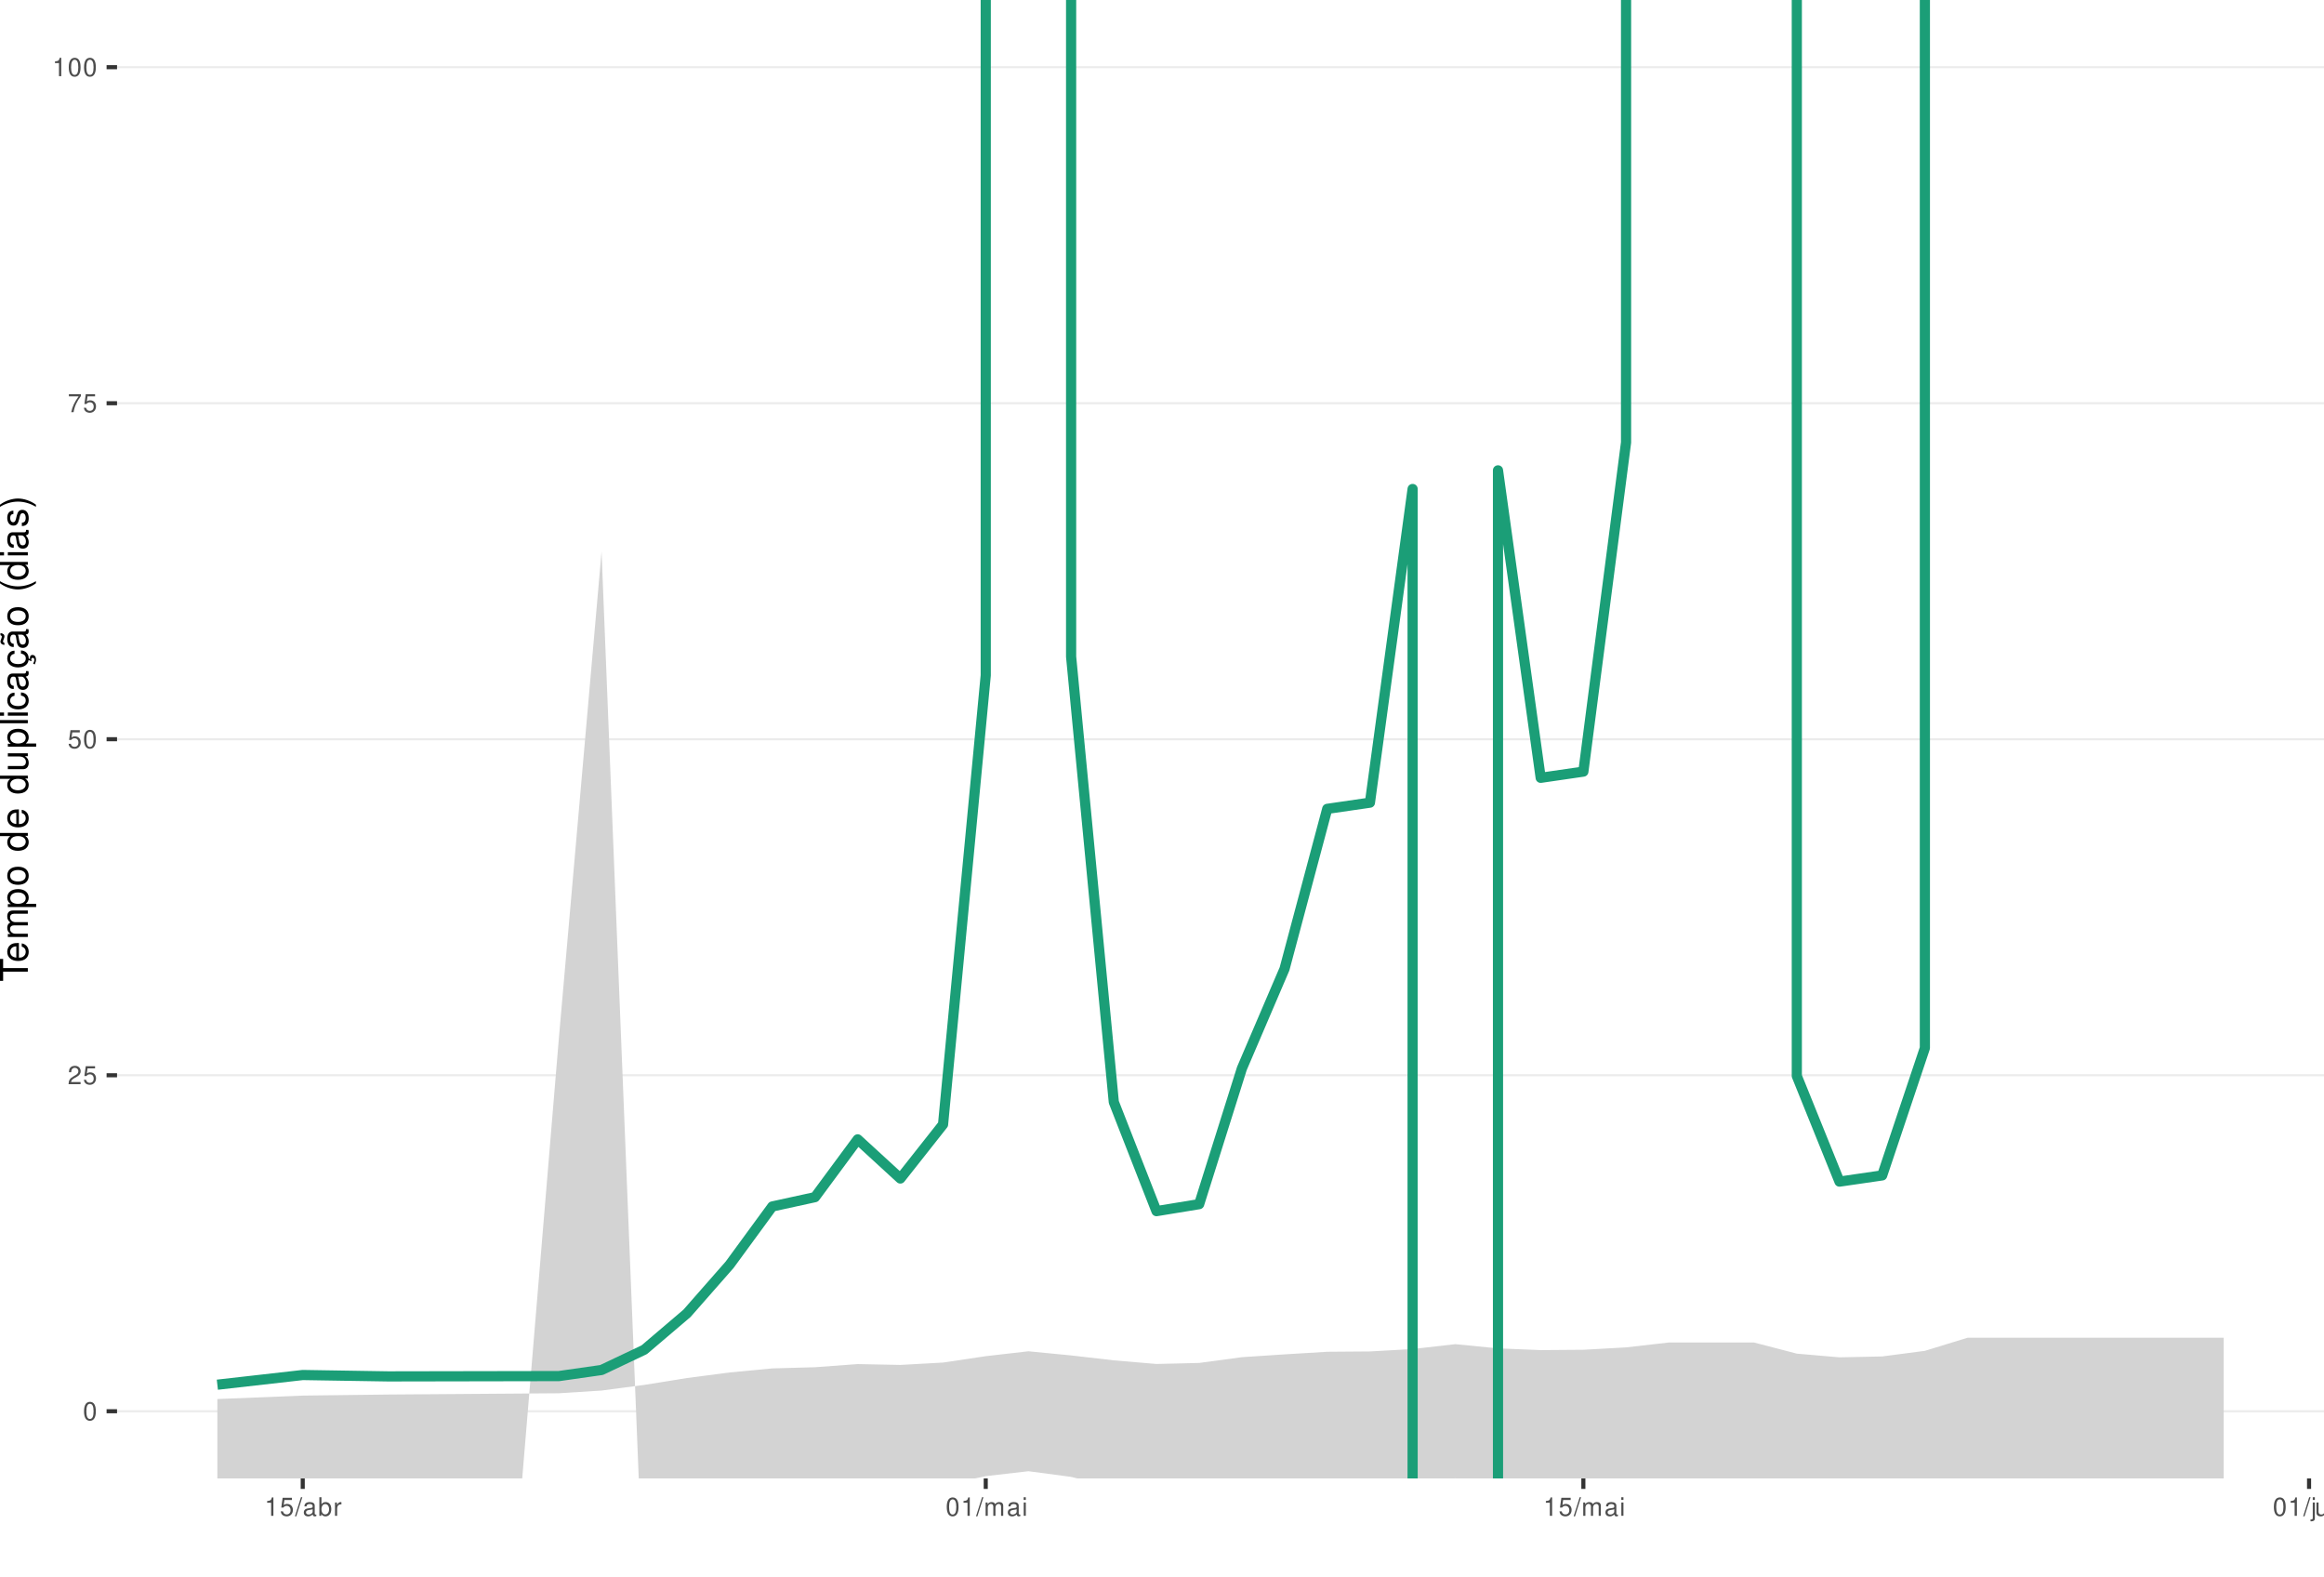
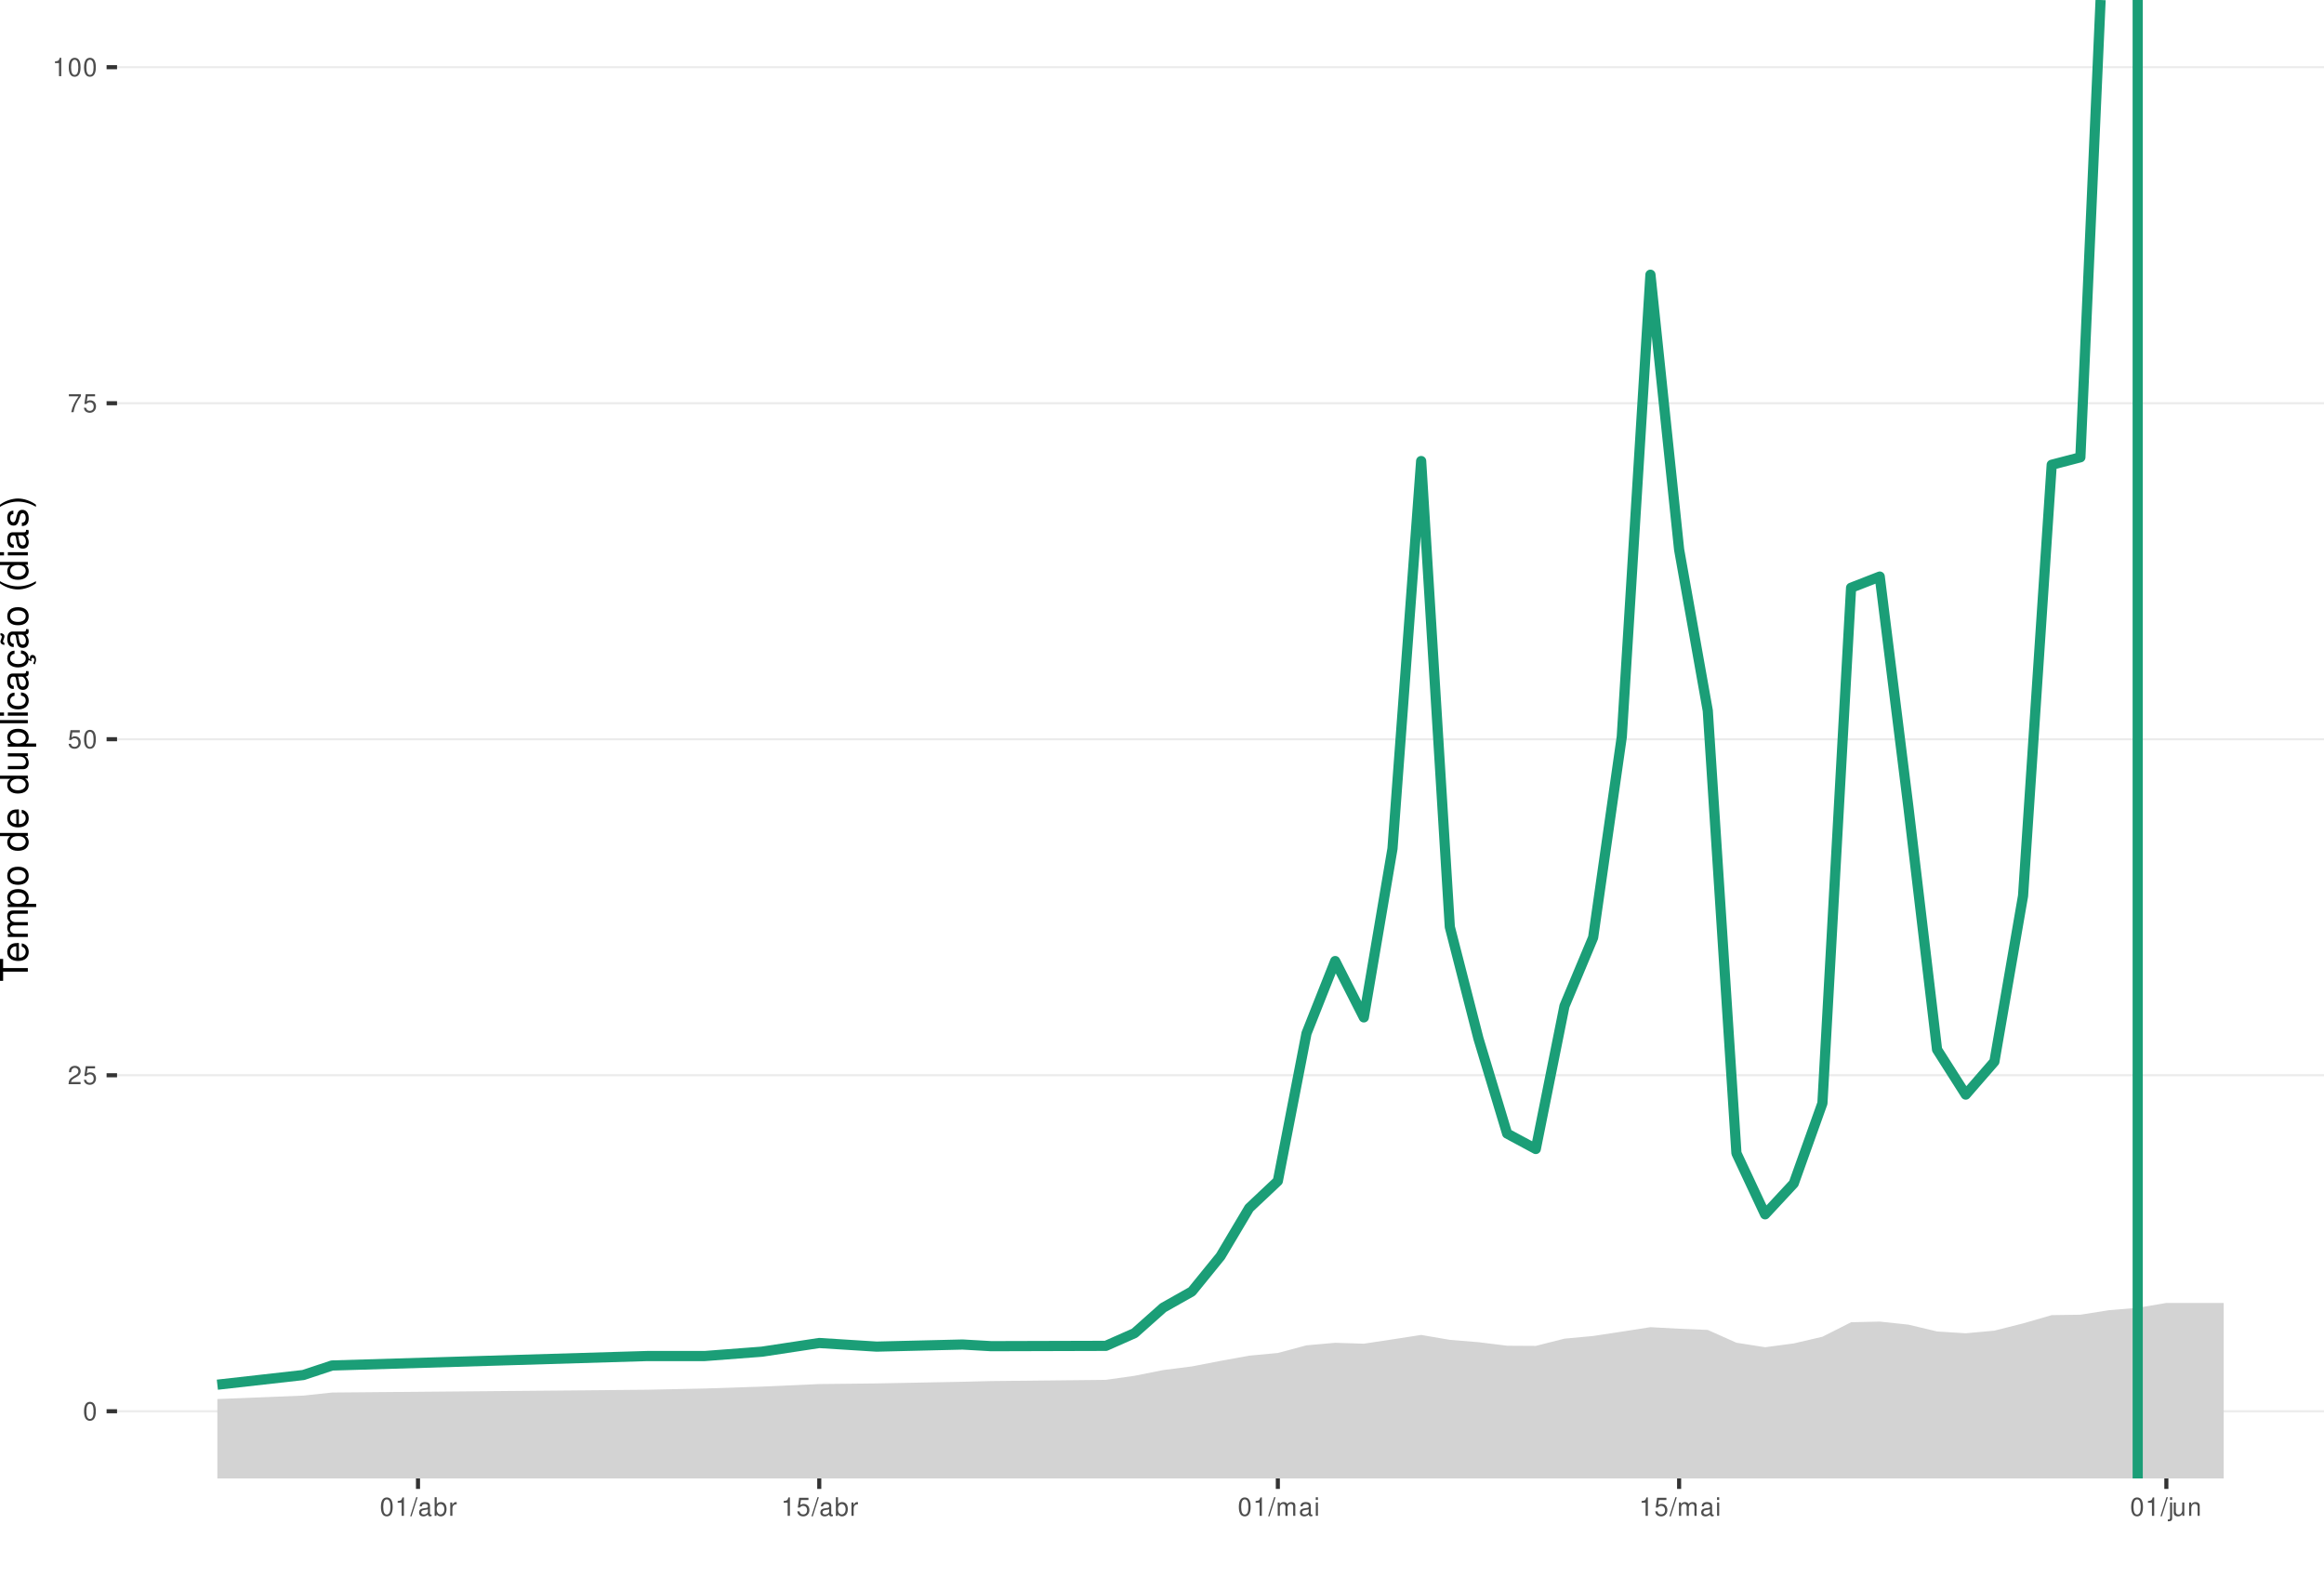
<svg xmlns="http://www.w3.org/2000/svg" xmlns:xlink="http://www.w3.org/1999/xlink" width="609pt" height="413pt" viewBox="0 0 609 413" version="1.1">
  <defs>
    <g>
      <symbol overflow="visible" id="glyph0-0">
        <path style="stroke:none;" d="" />
      </symbol>
      <symbol overflow="visible" id="glyph0-1">
        <path style="stroke:none;" d="M 1.828 -4.812 C 1.391 -4.812 0.984 -4.609 0.75 -4.281 C 0.438 -3.859 0.281 -3.219 0.281 -2.328 C 0.281 -0.703 0.812 0.156 1.828 0.156 C 2.828 0.156 3.375 -0.703 3.375 -2.297 C 3.375 -3.219 3.234 -3.844 2.922 -4.281 C 2.672 -4.625 2.281 -4.812 1.828 -4.812 Z M 1.828 -4.297 C 2.469 -4.297 2.781 -3.641 2.781 -2.344 C 2.781 -0.969 2.469 -0.328 1.812 -0.328 C 1.203 -0.328 0.891 -1 0.891 -2.328 C 0.891 -3.641 1.203 -4.297 1.828 -4.297 Z M 1.828 -4.297 " />
      </symbol>
      <symbol overflow="visible" id="glyph0-2">
        <path style="stroke:none;" d="M 3.375 -0.578 L 0.891 -0.578 C 0.938 -0.984 1.156 -1.234 1.734 -1.578 L 2.406 -1.953 C 3.062 -2.328 3.406 -2.812 3.406 -3.406 C 3.406 -3.812 3.234 -4.188 2.969 -4.438 C 2.688 -4.688 2.344 -4.812 1.891 -4.812 C 1.297 -4.812 0.844 -4.594 0.578 -4.188 C 0.422 -3.938 0.344 -3.641 0.328 -3.141 L 0.922 -3.141 C 0.938 -3.469 0.984 -3.672 1.062 -3.828 C 1.219 -4.125 1.516 -4.297 1.875 -4.297 C 2.406 -4.297 2.797 -3.906 2.797 -3.391 C 2.797 -3.016 2.578 -2.672 2.156 -2.438 L 1.547 -2.078 C 0.562 -1.516 0.281 -1.062 0.219 0 L 3.375 0 Z M 3.375 -0.578 " />
      </symbol>
      <symbol overflow="visible" id="glyph0-3">
        <path style="stroke:none;" d="M 3.172 -4.719 L 0.734 -4.719 L 0.375 -2.156 L 0.922 -2.156 C 1.188 -2.469 1.422 -2.594 1.797 -2.594 C 2.422 -2.594 2.812 -2.156 2.812 -1.453 C 2.812 -0.781 2.422 -0.359 1.781 -0.359 C 1.266 -0.359 0.953 -0.625 0.812 -1.156 L 0.234 -1.156 C 0.312 -0.766 0.375 -0.578 0.516 -0.406 C 0.781 -0.047 1.266 0.156 1.797 0.156 C 2.75 0.156 3.422 -0.547 3.422 -1.531 C 3.422 -2.469 2.797 -3.109 1.891 -3.109 C 1.562 -3.109 1.297 -3.016 1.016 -2.828 L 1.203 -4.141 L 3.172 -4.141 Z M 3.172 -4.719 " />
      </symbol>
      <symbol overflow="visible" id="glyph0-4">
        <path style="stroke:none;" d="M 3.469 -4.719 L 0.312 -4.719 L 0.312 -4.141 L 2.859 -4.141 C 1.734 -2.531 1.266 -1.547 0.922 0 L 1.547 0 C 1.797 -1.516 2.391 -2.812 3.469 -4.234 Z M 3.469 -4.719 " />
      </symbol>
      <symbol overflow="visible" id="glyph0-5">
        <path style="stroke:none;" d="M 1.719 -3.422 L 1.719 0 L 2.312 0 L 2.312 -4.812 L 1.922 -4.812 C 1.719 -4.078 1.578 -3.969 0.672 -3.859 L 0.672 -3.422 Z M 1.719 -3.422 " />
      </symbol>
      <symbol overflow="visible" id="glyph0-6">
        <path style="stroke:none;" d="M 1.531 -4.859 L -0.047 0.141 L 0.312 0.141 L 1.891 -4.859 Z M 1.531 -4.859 " />
      </symbol>
      <symbol overflow="visible" id="glyph0-7">
        <path style="stroke:none;" d="M 3.562 -0.328 C 3.5 -0.312 3.469 -0.312 3.438 -0.312 C 3.25 -0.312 3.141 -0.406 3.141 -0.578 L 3.141 -2.641 C 3.141 -3.25 2.688 -3.594 1.828 -3.594 C 1.312 -3.594 0.906 -3.438 0.672 -3.188 C 0.516 -3 0.453 -2.797 0.438 -2.453 L 0.984 -2.453 C 1.031 -2.875 1.297 -3.078 1.812 -3.078 C 2.312 -3.078 2.594 -2.891 2.594 -2.562 L 2.594 -2.406 C 2.578 -2.172 2.469 -2.078 2.016 -2.031 C 1.219 -1.922 1.109 -1.891 0.891 -1.812 C 0.484 -1.641 0.281 -1.328 0.281 -0.875 C 0.281 -0.25 0.719 0.156 1.422 0.156 C 1.859 0.156 2.219 0 2.609 -0.359 C 2.656 0 2.828 0.156 3.188 0.156 C 3.297 0.156 3.375 0.141 3.562 0.094 Z M 2.594 -1.094 C 2.594 -0.906 2.531 -0.797 2.375 -0.641 C 2.141 -0.438 1.875 -0.328 1.547 -0.328 C 1.109 -0.328 0.859 -0.547 0.859 -0.891 C 0.859 -1.266 1.094 -1.438 1.703 -1.531 C 2.297 -1.609 2.406 -1.641 2.594 -1.719 Z M 2.594 -1.094 " />
      </symbol>
      <symbol overflow="visible" id="glyph0-8">
        <path style="stroke:none;" d="M 0.359 -4.859 L 0.359 0 L 0.859 0 L 0.859 -0.453 C 1.125 -0.047 1.484 0.156 1.969 0.156 C 2.875 0.156 3.484 -0.594 3.484 -1.75 C 3.484 -2.891 2.922 -3.594 1.984 -3.594 C 1.516 -3.594 1.172 -3.406 0.906 -3.016 L 0.906 -4.859 Z M 1.891 -3.062 C 2.5 -3.062 2.906 -2.531 2.906 -1.703 C 2.906 -0.906 2.484 -0.359 1.891 -0.359 C 1.297 -0.359 0.906 -0.906 0.906 -1.719 C 0.906 -2.531 1.297 -3.062 1.891 -3.062 Z M 1.891 -3.062 " />
      </symbol>
      <symbol overflow="visible" id="glyph0-9">
        <path style="stroke:none;" d="M 0.453 -3.484 L 0.453 0 L 1.016 0 L 1.016 -1.812 C 1.031 -2.656 1.375 -3.016 2.141 -3 L 2.141 -3.562 C 2.047 -3.578 1.984 -3.594 1.922 -3.594 C 1.562 -3.594 1.297 -3.375 0.969 -2.859 L 0.969 -3.484 Z M 0.453 -3.484 " />
      </symbol>
      <symbol overflow="visible" id="glyph0-10">
        <path style="stroke:none;" d="M 0.469 -3.484 L 0.469 0 L 1.031 0 L 1.031 -2.188 C 1.031 -2.703 1.391 -3.109 1.844 -3.109 C 2.25 -3.109 2.484 -2.844 2.484 -2.406 L 2.484 0 L 3.047 0 L 3.047 -2.188 C 3.047 -2.703 3.422 -3.109 3.875 -3.109 C 4.266 -3.109 4.516 -2.844 4.516 -2.406 L 4.516 0 L 5.078 0 L 5.078 -2.609 C 5.078 -3.234 4.719 -3.594 4.062 -3.594 C 3.594 -3.594 3.312 -3.453 2.984 -3.062 C 2.781 -3.422 2.5 -3.594 2.047 -3.594 C 1.578 -3.594 1.266 -3.422 0.984 -3 L 0.984 -3.484 Z M 0.469 -3.484 " />
      </symbol>
      <symbol overflow="visible" id="glyph0-11">
        <path style="stroke:none;" d="M 1 -3.484 L 0.453 -3.484 L 0.453 0 L 1 0 Z M 1 -4.859 L 0.438 -4.859 L 0.438 -4.156 L 1 -4.156 Z M 1 -4.859 " />
      </symbol>
      <symbol overflow="visible" id="glyph0-12">
        <path style="stroke:none;" d="M 0.469 -3.484 L 0.469 0.5 C 0.469 0.859 0.359 0.969 0.016 0.969 C -0.031 0.969 -0.047 0.969 -0.125 0.953 L -0.125 1.438 C -0.047 1.438 -0.016 1.453 0.062 1.453 C 0.688 1.453 1.016 1.203 1.016 0.719 L 1.016 -3.484 Z M 1.016 -4.859 L 0.469 -4.859 L 0.469 -4.156 L 1.016 -4.156 Z M 1.016 -4.859 " />
      </symbol>
      <symbol overflow="visible" id="glyph0-13">
        <path style="stroke:none;" d="M 3.203 0 L 3.203 -3.484 L 2.656 -3.484 L 2.656 -1.516 C 2.656 -0.797 2.281 -0.328 1.703 -0.328 C 1.266 -0.328 0.984 -0.594 0.984 -1.016 L 0.984 -3.484 L 0.438 -3.484 L 0.438 -0.797 C 0.438 -0.219 0.859 0.156 1.547 0.156 C 2.062 0.156 2.391 -0.031 2.703 -0.484 L 2.703 0 Z M 3.203 0 " />
      </symbol>
      <symbol overflow="visible" id="glyph0-14">
        <path style="stroke:none;" d="M 0.469 -3.484 L 0.469 0 L 1.031 0 L 1.031 -1.922 C 1.031 -2.641 1.391 -3.109 1.969 -3.109 C 2.406 -3.109 2.688 -2.828 2.688 -2.422 L 2.688 0 L 3.234 0 L 3.234 -2.641 C 3.234 -3.219 2.812 -3.594 2.141 -3.594 C 1.625 -3.594 1.281 -3.391 0.984 -2.906 L 0.984 -3.484 Z M 0.469 -3.484 " />
      </symbol>
      <symbol overflow="visible" id="glyph1-0">
        <path style="stroke:none;" d="" />
      </symbol>
      <symbol overflow="visible" id="glyph1-1">
        <path style="stroke:none;" d="M -6.469 -3.547 L -6.469 -5.938 L -7.297 -5.938 L -7.297 -0.203 L -6.469 -0.203 L -6.469 -2.609 L 0 -2.609 L 0 -3.547 Z M -6.469 -3.547 " />
      </symbol>
      <symbol overflow="visible" id="glyph1-2">
        <path style="stroke:none;" d="M -2.344 -5.125 C -3.141 -5.125 -3.625 -5.062 -4.016 -4.922 C -4.875 -4.578 -5.391 -3.781 -5.391 -2.797 C -5.391 -1.344 -4.281 -0.406 -2.547 -0.406 C -0.812 -0.406 0.234 -1.297 0.234 -2.781 C 0.234 -3.984 -0.453 -4.812 -1.594 -5.016 L -1.594 -4.188 C -0.906 -3.953 -0.547 -3.484 -0.547 -2.812 C -0.547 -2.281 -0.781 -1.828 -1.219 -1.547 C -1.516 -1.344 -1.812 -1.281 -2.344 -1.266 Z M -3.016 -1.297 C -3.984 -1.359 -4.625 -1.953 -4.625 -2.797 C -4.625 -3.641 -3.953 -4.234 -3.016 -4.234 Z M -3.016 -1.297 " />
      </symbol>
      <symbol overflow="visible" id="glyph1-3">
        <path style="stroke:none;" d="M -5.234 -0.703 L 0 -0.703 L 0 -1.547 L -3.297 -1.547 C -4.047 -1.547 -4.656 -2.094 -4.656 -2.766 C -4.656 -3.391 -4.281 -3.734 -3.609 -3.734 L 0 -3.734 L 0 -4.578 L -3.297 -4.578 C -4.047 -4.578 -4.656 -5.125 -4.656 -5.812 C -4.656 -6.422 -4.266 -6.781 -3.609 -6.781 L 0 -6.781 L 0 -7.625 L -3.938 -7.625 C -4.875 -7.625 -5.391 -7.078 -5.391 -6.094 C -5.391 -5.406 -5.188 -4.984 -4.594 -4.484 C -5.156 -4.188 -5.391 -3.766 -5.391 -3.078 C -5.391 -2.375 -5.125 -1.906 -4.5 -1.469 L -5.234 -1.469 Z M -5.234 -0.703 " />
      </symbol>
      <symbol overflow="visible" id="glyph1-4">
        <path style="stroke:none;" d="M 2.188 -0.547 L 2.188 -1.375 L -0.547 -1.375 C -0.016 -1.812 0.234 -2.312 0.234 -2.984 C 0.234 -4.344 -0.859 -5.234 -2.531 -5.234 C -4.297 -5.234 -5.391 -4.375 -5.391 -2.984 C -5.391 -2.266 -5.062 -1.703 -4.453 -1.312 L -5.234 -1.312 L -5.234 -0.547 Z M -4.609 -2.844 C -4.609 -3.766 -3.797 -4.359 -2.547 -4.359 C -1.359 -4.359 -0.547 -3.75 -0.547 -2.844 C -0.547 -1.953 -1.344 -1.375 -2.578 -1.375 C -3.812 -1.375 -4.609 -1.953 -4.609 -2.844 Z M -4.609 -2.844 " />
      </symbol>
      <symbol overflow="visible" id="glyph1-5">
        <path style="stroke:none;" d="M -5.391 -2.719 C -5.391 -1.234 -4.344 -0.359 -2.578 -0.359 C -0.812 -0.359 0.234 -1.234 0.234 -2.734 C 0.234 -4.203 -0.812 -5.094 -2.547 -5.094 C -4.359 -5.094 -5.391 -4.234 -5.391 -2.719 Z M -4.625 -2.734 C -4.625 -3.672 -3.844 -4.234 -2.547 -4.234 C -1.312 -4.234 -0.547 -3.656 -0.547 -2.734 C -0.547 -1.797 -1.312 -1.234 -2.578 -1.234 C -3.844 -1.234 -4.625 -1.797 -4.625 -2.734 Z M -4.625 -2.734 " />
      </symbol>
      <symbol overflow="visible" id="glyph1-6">
        <path style="stroke:none;" d="" />
      </symbol>
      <symbol overflow="visible" id="glyph1-7">
        <path style="stroke:none;" d="M -7.297 -4.953 L -7.297 -4.125 L -4.578 -4.125 C -5.109 -3.766 -5.391 -3.203 -5.391 -2.516 C -5.391 -1.156 -4.297 -0.266 -2.625 -0.266 C -0.859 -0.266 0.234 -1.125 0.234 -2.547 C 0.234 -3.266 -0.047 -3.766 -0.688 -4.203 L 0 -4.203 L 0 -4.953 Z M -4.609 -2.656 C -4.609 -3.547 -3.812 -4.125 -2.562 -4.125 C -1.344 -4.125 -0.547 -3.547 -0.547 -2.656 C -0.547 -1.734 -1.359 -1.125 -2.578 -1.125 C -3.797 -1.125 -4.609 -1.734 -4.609 -2.656 Z M -4.609 -2.656 " />
      </symbol>
      <symbol overflow="visible" id="glyph1-8">
        <path style="stroke:none;" d="M 0 -4.812 L -5.234 -4.812 L -5.234 -3.984 L -2.266 -3.984 C -1.203 -3.984 -0.5 -3.438 -0.5 -2.562 C -0.5 -1.906 -0.906 -1.484 -1.531 -1.484 L -5.234 -1.484 L -5.234 -0.656 L -1.203 -0.656 C -0.328 -0.656 0.234 -1.297 0.234 -2.312 C 0.234 -3.094 -0.047 -3.578 -0.734 -4.062 L 0 -4.062 Z M 0 -4.812 " />
      </symbol>
      <symbol overflow="visible" id="glyph1-9">
        <path style="stroke:none;" d="M -7.297 -1.516 L -7.297 -0.688 L 0 -0.688 L 0 -1.516 Z M -7.297 -1.516 " />
      </symbol>
      <symbol overflow="visible" id="glyph1-10">
        <path style="stroke:none;" d="M -5.234 -1.5 L -5.234 -0.672 L 0 -0.672 L 0 -1.5 Z M -7.297 -1.5 L -7.297 -0.656 L -6.234 -0.656 L -6.234 -1.5 Z M -7.297 -1.5 " />
      </symbol>
      <symbol overflow="visible" id="glyph1-11">
        <path style="stroke:none;" d="M -3.484 -4.703 C -3.984 -4.672 -4.312 -4.562 -4.609 -4.359 C -5.094 -4 -5.391 -3.375 -5.391 -2.641 C -5.391 -1.219 -4.266 -0.312 -2.531 -0.312 C -0.844 -0.312 0.234 -1.203 0.234 -2.625 C 0.234 -3.875 -0.516 -4.672 -1.797 -4.766 L -1.797 -3.938 C -0.953 -3.797 -0.547 -3.359 -0.547 -2.656 C -0.547 -1.734 -1.297 -1.188 -2.531 -1.188 C -3.844 -1.188 -4.625 -1.719 -4.625 -2.625 C -4.625 -3.328 -4.203 -3.766 -3.484 -3.875 Z M -3.484 -4.703 " />
      </symbol>
      <symbol overflow="visible" id="glyph1-12">
        <path style="stroke:none;" d="M -0.484 -5.344 C -0.469 -5.266 -0.469 -5.219 -0.469 -5.172 C -0.469 -4.875 -0.625 -4.719 -0.875 -4.719 L -3.953 -4.719 C -4.891 -4.719 -5.391 -4.047 -5.391 -2.75 C -5.391 -1.984 -5.172 -1.375 -4.781 -1.016 C -4.516 -0.766 -4.203 -0.672 -3.688 -0.656 L -3.688 -1.484 C -4.328 -1.562 -4.625 -1.938 -4.625 -2.719 C -4.625 -3.484 -4.344 -3.891 -3.844 -3.891 L -3.625 -3.891 C -3.266 -3.875 -3.125 -3.703 -3.047 -3.016 C -2.891 -1.844 -2.844 -1.656 -2.719 -1.344 C -2.453 -0.734 -2 -0.422 -1.312 -0.422 C -0.375 -0.422 0.234 -1.078 0.234 -2.141 C 0.234 -2.797 0 -3.328 -0.547 -3.922 C 0 -3.984 0.234 -4.234 0.234 -4.781 C 0.234 -4.953 0.203 -5.062 0.141 -5.344 Z M -1.656 -3.891 C -1.375 -3.891 -1.203 -3.812 -0.969 -3.562 C -0.656 -3.219 -0.5 -2.812 -0.5 -2.312 C -0.5 -1.672 -0.812 -1.297 -1.344 -1.297 C -1.891 -1.297 -2.172 -1.656 -2.297 -2.547 C -2.422 -3.438 -2.453 -3.609 -2.594 -3.891 Z M -1.656 -3.891 " />
      </symbol>
      <symbol overflow="visible" id="glyph1-13">
        <path style="stroke:none;" d="M 0.234 -2.641 C 0.234 -3.875 -0.547 -4.703 -1.797 -4.766 L -1.797 -3.938 C -0.953 -3.797 -0.531 -3.359 -0.531 -2.656 C -0.531 -1.734 -1.281 -1.188 -2.516 -1.188 C -3.844 -1.188 -4.625 -1.719 -4.625 -2.625 C -4.625 -3.328 -4.203 -3.766 -3.484 -3.875 L -3.484 -4.703 C -3.984 -4.672 -4.312 -4.562 -4.609 -4.359 C -5.094 -4 -5.391 -3.375 -5.391 -2.641 C -5.391 -1.219 -4.266 -0.312 -2.531 -0.312 C -1.469 -0.312 -0.625 -0.672 -0.156 -1.312 C 0.047 -1.594 0.125 -1.812 0.203 -2.25 L 0.922 -1.938 L 0.984 -2.062 C 0.938 -2.188 0.906 -2.25 0.906 -2.375 C 0.906 -2.656 1.047 -2.828 1.281 -2.828 C 1.547 -2.828 1.734 -2.594 1.734 -2.297 C 1.734 -2.031 1.672 -1.844 1.438 -1.406 L 1.406 -1.312 L 1.812 -1.094 C 2.078 -1.75 2.141 -1.953 2.141 -2.344 C 2.141 -3.109 1.781 -3.578 1.203 -3.578 C 0.781 -3.578 0.547 -3.297 0.547 -2.797 C 0.547 -2.703 0.547 -2.641 0.562 -2.516 Z M 0.234 -2.641 " />
      </symbol>
      <symbol overflow="visible" id="glyph1-14">
        <path style="stroke:none;" d="M -0.484 -5.344 C -0.469 -5.266 -0.469 -5.219 -0.469 -5.172 C -0.469 -4.875 -0.625 -4.719 -0.875 -4.719 L -3.953 -4.719 C -4.891 -4.719 -5.391 -4.047 -5.391 -2.75 C -5.391 -1.984 -5.172 -1.375 -4.781 -1.016 C -4.516 -0.766 -4.203 -0.672 -3.688 -0.656 L -3.688 -1.484 C -4.328 -1.562 -4.625 -1.938 -4.625 -2.719 C -4.625 -3.484 -4.344 -3.891 -3.844 -3.891 L -3.625 -3.891 C -3.266 -3.875 -3.125 -3.703 -3.047 -3.016 C -2.891 -1.844 -2.844 -1.656 -2.719 -1.344 C -2.453 -0.734 -2 -0.422 -1.312 -0.422 C -0.375 -0.422 0.234 -1.078 0.234 -2.141 C 0.234 -2.797 0 -3.328 -0.547 -3.922 C 0 -3.984 0.234 -4.234 0.234 -4.781 C 0.234 -4.953 0.203 -5.062 0.141 -5.344 Z M -1.656 -3.891 C -1.375 -3.891 -1.203 -3.812 -0.969 -3.562 C -0.656 -3.219 -0.5 -2.812 -0.5 -2.312 C -0.5 -1.672 -0.812 -1.297 -1.344 -1.297 C -1.891 -1.297 -2.172 -1.656 -2.297 -2.547 C -2.422 -3.438 -2.453 -3.609 -2.594 -3.891 Z M -7.172 -3.75 C -6.922 -3.672 -6.812 -3.547 -6.812 -3.375 C -6.812 -3.25 -6.875 -2.984 -6.984 -2.734 C -7.156 -2.312 -7.172 -2.25 -7.172 -2.047 C -7.172 -1.594 -6.797 -1.297 -6.141 -1.188 L -6.141 -1.766 C -6.375 -1.812 -6.5 -1.938 -6.5 -2.094 C -6.5 -2.203 -6.469 -2.344 -6.375 -2.578 C -6.156 -3.156 -6.125 -3.234 -6.125 -3.438 C -6.125 -3.922 -6.484 -4.219 -7.172 -4.312 Z M -7.172 -3.75 " />
      </symbol>
      <symbol overflow="visible" id="glyph1-15">
        <path style="stroke:none;" d="M -7.297 -2.359 C -5.984 -1.359 -4.156 -0.734 -2.594 -0.734 C -1.016 -0.734 0.812 -1.359 2.125 -2.359 L 2.125 -2.906 C 0.688 -2.031 -0.984 -1.547 -2.594 -1.547 C -4.188 -1.547 -5.875 -2.031 -7.297 -2.906 Z M -7.297 -2.359 " />
      </symbol>
      <symbol overflow="visible" id="glyph1-16">
        <path style="stroke:none;" d="M -3.781 -4.375 C -4.812 -4.375 -5.391 -3.688 -5.391 -2.484 C -5.391 -1.266 -4.766 -0.469 -3.797 -0.469 C -2.969 -0.469 -2.578 -0.891 -2.281 -2.125 L -2.094 -2.906 C -1.953 -3.484 -1.734 -3.719 -1.375 -3.719 C -0.875 -3.719 -0.547 -3.234 -0.547 -2.5 C -0.547 -2.047 -0.672 -1.672 -0.891 -1.453 C -1.047 -1.328 -1.188 -1.266 -1.562 -1.219 L -1.562 -0.344 C -0.344 -0.375 0.234 -1.062 0.234 -2.438 C 0.234 -3.75 -0.422 -4.594 -1.438 -4.594 C -2.203 -4.594 -2.641 -4.156 -2.891 -3.109 L -3.078 -2.312 C -3.234 -1.625 -3.453 -1.344 -3.828 -1.344 C -4.312 -1.344 -4.625 -1.766 -4.625 -2.453 C -4.625 -3.125 -4.328 -3.484 -3.781 -3.5 Z M -3.781 -4.375 " />
      </symbol>
      <symbol overflow="visible" id="glyph1-17">
        <path style="stroke:none;" d="M 2.125 -0.938 C 0.812 -1.938 -1.016 -2.562 -2.578 -2.562 C -4.156 -2.562 -5.984 -1.938 -7.297 -0.938 L -7.297 -0.375 C -5.859 -1.266 -4.188 -1.75 -2.578 -1.75 C -0.984 -1.75 0.703 -1.266 2.125 -0.375 Z M 2.125 -0.938 " />
      </symbol>
    </g>
    <clipPath id="clip1">
      <path d="M 30.672 0 L 609 0 L 609 387.328 L 30.672 387.328 Z M 30.672 0 " />
    </clipPath>
    <clipPath id="clip2">
      <path d="M 30.672 369 L 609 369 L 609 370 L 30.672 370 Z M 30.672 369 " />
    </clipPath>
    <clipPath id="clip3">
      <path d="M 30.672 281 L 609 281 L 609 282 L 30.672 282 Z M 30.672 281 " />
    </clipPath>
    <clipPath id="clip4">
      <path d="M 30.672 193 L 609 193 L 609 194 L 30.672 194 Z M 30.672 193 " />
    </clipPath>
    <clipPath id="clip5">
      <path d="M 30.672 105 L 609 105 L 609 106 L 30.672 106 Z M 30.672 105 " />
    </clipPath>
    <clipPath id="clip6">
      <path d="M 30.672 17 L 609 17 L 609 18 L 30.672 18 Z M 30.672 17 " />
    </clipPath>
    <clipPath id="clip7">
-       <path d="M 56 144 L 583 144 L 583 387.328 L 56 387.328 Z M 56 144 " />
+       <path d="M 56 341 L 583 341 L 583 387.328 L 56 387.328 Z M 56 341 " />
    </clipPath>
    <clipPath id="clip8">
-       <path d="M 279 0 L 372 0 L 372 387.328 L 279 387.328 Z M 279 0 " />
-     </clipPath>
-     <clipPath id="clip9">
-       <path d="M 391 0 L 428 0 L 428 387.328 L 391 387.328 Z M 391 0 " />
+       <path d="M 558 0 L 562 0 L 562 387.328 L 558 387.328 Z M 558 0 " />
    </clipPath>
  </defs>
  <g id="surface66">
    <rect x="0" y="0" width="609" height="413" style="fill:rgb(100%,100%,100%);fill-opacity:1;stroke:none;" />
    <rect x="0" y="0" width="609" height="413" style="fill:rgb(100%,100%,100%);fill-opacity:1;stroke:none;" />
    <path style="fill:none;stroke-width:1.067;stroke-linecap:round;stroke-linejoin:round;stroke:rgb(100%,100%,100%);stroke-opacity:1;stroke-miterlimit:10;" d="M 0 413 L 609 413 L 609 0 L 0 0 Z M 0 413 " />
    <g clip-path="url(#clip1)" clip-rule="nonzero">
      <path style=" stroke:none;fill-rule:nonzero;fill:rgb(100%,100%,100%);fill-opacity:1;" d="M 30.672 387.328 L 609 387.328 L 609 0 L 30.672 0 Z M 30.672 387.328 " />
    </g>
    <g clip-path="url(#clip2)" clip-rule="nonzero">
      <path style="fill:none;stroke-width:0.533;stroke-linecap:butt;stroke-linejoin:round;stroke:rgb(92.157%,92.157%,92.157%);stroke-opacity:1;stroke-miterlimit:10;" d="M 30.672 369.723 L 609 369.723 " />
    </g>
    <g clip-path="url(#clip3)" clip-rule="nonzero">
      <path style="fill:none;stroke-width:0.533;stroke-linecap:butt;stroke-linejoin:round;stroke:rgb(92.157%,92.157%,92.157%);stroke-opacity:1;stroke-miterlimit:10;" d="M 30.672 281.695 L 609 281.695 " />
    </g>
    <g clip-path="url(#clip4)" clip-rule="nonzero">
      <path style="fill:none;stroke-width:0.533;stroke-linecap:butt;stroke-linejoin:round;stroke:rgb(92.157%,92.157%,92.157%);stroke-opacity:1;stroke-miterlimit:10;" d="M 30.672 193.664 L 609 193.664 " />
    </g>
    <g clip-path="url(#clip5)" clip-rule="nonzero">
      <path style="fill:none;stroke-width:0.533;stroke-linecap:butt;stroke-linejoin:round;stroke:rgb(92.157%,92.157%,92.157%);stroke-opacity:1;stroke-miterlimit:10;" d="M 30.672 105.637 L 609 105.637 " />
    </g>
    <g clip-path="url(#clip6)" clip-rule="nonzero">
      <path style="fill:none;stroke-width:0.533;stroke-linecap:butt;stroke-linejoin:round;stroke:rgb(92.157%,92.157%,92.157%);stroke-opacity:1;stroke-miterlimit:10;" d="M 30.672 17.605 L 609 17.605 " />
    </g>
    <g clip-path="url(#clip7)" clip-rule="nonzero">
-       <path style=" stroke:none;fill-rule:nonzero;fill:rgb(82.745%,82.745%,82.745%);fill-opacity:1;" d="M 78.883 413 L 79.332 411.449 L 79.418 413 L 134.707 413 L 146.449 272.023 L 157.637 144.516 L 168.414 413 L 173.277 413 L 180.008 397.734 L 191.195 391.672 L 202.379 389.203 L 213.566 389.484 L 224.754 388.77 L 235.938 390.031 L 247.125 389.148 L 258.312 386.723 L 269.496 385.434 L 280.684 386.918 L 291.871 389.703 L 303.055 393.414 L 314.242 393.641 L 325.43 390.504 L 336.613 389.844 L 347.801 389.18 L 358.988 389.266 L 370.172 388.582 L 381.359 387.297 L 392.547 388.758 L 403.734 389.613 L 414.918 389.699 L 426.105 389.02 L 437.293 387.734 L 459.664 387.734 L 470.852 392.816 L 482.035 396.527 L 493.223 396.727 L 504.41 393.516 L 515.594 388.98 L 582.711 388.98 L 582.711 350.465 L 515.594 350.465 L 504.41 353.898 L 493.223 355.363 L 482.035 355.598 L 470.852 354.629 L 459.664 351.715 L 437.293 351.715 L 426.105 352.992 L 414.918 353.617 L 403.734 353.703 L 392.547 353.25 L 381.359 352.148 L 370.172 353.426 L 358.988 354.055 L 347.801 354.141 L 336.613 354.82 L 325.43 355.559 L 314.242 357.066 L 303.055 357.336 L 291.871 356.387 L 280.684 355.098 L 269.496 354.012 L 258.312 355.293 L 247.125 356.965 L 235.938 357.586 L 224.754 357.363 L 213.566 358.188 L 202.379 358.496 L 191.195 359.559 L 180.008 361.016 L 168.82 362.824 L 157.637 364.297 L 146.449 365.012 L 101.703 365.344 L 79.332 365.621 L 56.957 366.527 L 56.957 413 Z M 78.883 413 " />
-     </g>
-     <path style="fill:none;stroke-width:2.667;stroke-linecap:butt;stroke-linejoin:round;stroke:rgb(10.588%,61.961%,46.667%);stroke-opacity:1;stroke-miterlimit:10;" d="M 56.957 362.766 L 79.332 360.23 L 101.703 360.59 L 146.449 360.508 L 157.637 358.914 L 168.82 353.609 L 180.008 344.086 L 191.195 331.348 L 202.379 316.074 L 213.566 313.633 L 224.754 298.492 L 235.938 308.746 L 247.125 294.586 L 258.312 176.922 L 258.312 0 " />
+       <path style=" stroke:none;fill-rule:nonzero;fill:rgb(82.745%,82.745%,82.745%);fill-opacity:1;" d="M 79.039 413 L 79.492 411.449 L 87.004 401.605 L 169.621 398.086 L 184.641 407.883 L 199.664 411.23 L 214.684 407.594 L 218.723 413 L 315.844 413 L 319.836 407.883 L 327.348 402.133 L 334.855 400.84 L 342.367 396.332 L 349.879 395.555 L 357.391 396.742 L 364.898 395.066 L 372.41 393.57 L 379.922 396.309 L 387.434 398.566 L 394.941 402.391 L 402.453 404.035 L 409.965 399.441 L 417.477 398.688 L 424.984 397.062 L 432.496 395.594 L 440.008 396.496 L 447.52 397.508 L 455.031 408.199 L 458.688 413 L 471.145 413 L 477.562 407.68 L 485.074 399.5 L 492.582 399.672 L 500.094 401.582 L 507.605 407.234 L 515.117 410.105 L 522.625 409.023 L 530.137 404.699 L 537.648 401.355 L 545.16 401.461 L 552.668 400.035 L 560.18 399.375 L 567.691 398.098 L 582.711 398.098 L 582.711 341.348 L 567.691 341.348 L 560.18 342.621 L 552.668 343.246 L 545.16 344.43 L 537.648 344.539 L 530.137 346.711 L 522.625 348.605 L 515.117 349.297 L 507.605 348.82 L 500.094 347.031 L 492.582 346.23 L 485.074 346.406 L 477.562 350.203 L 470.051 351.953 L 462.539 352.949 L 455.031 351.77 L 447.52 348.418 L 440.008 348.102 L 432.496 347.695 L 424.984 348.867 L 417.477 350.004 L 409.965 350.703 L 402.453 352.598 L 394.941 352.555 L 387.434 351.629 L 379.922 351.016 L 372.41 349.727 L 364.898 350.891 L 357.391 352.023 L 349.879 351.789 L 342.367 352.453 L 334.855 354.457 L 327.348 355.16 L 319.836 356.527 L 312.324 357.977 L 304.812 358.934 L 297.305 360.43 L 289.793 361.492 L 259.75 361.812 L 252.238 362 L 229.707 362.43 L 214.684 362.594 L 199.664 363.266 L 184.641 363.762 L 169.621 364.086 L 87.004 364.82 L 79.492 365.621 L 56.957 366.527 L 56.957 413 Z M 79.039 413 " />
+     </g>
+     <path style="fill:none;stroke-width:2.667;stroke-linecap:butt;stroke-linejoin:round;stroke:rgb(10.588%,61.961%,46.667%);stroke-opacity:1;stroke-miterlimit:10;" d="M 56.957 362.766 L 79.492 360.23 L 87.004 357.734 L 169.621 355.258 L 184.641 355.258 L 199.664 354.117 L 214.684 351.844 L 229.707 352.789 L 252.238 352.242 L 259.75 352.672 L 289.793 352.586 L 297.305 349.262 L 304.812 342.586 L 312.324 338.348 L 319.836 329.109 L 327.348 316.484 L 334.855 309.414 L 342.367 270.727 L 349.879 251.777 L 357.391 266.543 L 364.898 222.324 L 372.41 120.781 L 379.922 242.828 L 387.434 272.121 L 394.941 296.98 L 402.453 301.016 L 409.965 263.578 L 417.477 245.617 L 424.984 193.031 L 432.496 71.969 L 440.008 143.969 L 447.52 186.195 L 455.031 302.117 L 462.539 318.133 L 470.051 310.043 L 477.562 289.023 L 485.074 153.977 L 492.582 151.051 L 500.094 211.441 L 507.605 274.969 L 515.117 286.77 L 522.625 278.133 L 530.137 234.691 L 537.648 121.758 L 545.16 119.805 L 550.457 0 " />
    <g clip-path="url(#clip8)" clip-rule="nonzero">
-       <path style="fill:none;stroke-width:2.667;stroke-linecap:butt;stroke-linejoin:round;stroke:rgb(10.588%,61.961%,46.667%);stroke-opacity:1;stroke-miterlimit:10;" d="M 280.684 0 L 280.684 172.039 L 291.871 288.723 L 303.055 317.297 L 314.242 315.465 L 325.43 279.934 L 336.613 253.812 L 347.801 211.906 L 358.988 210.281 L 370.172 128.105 L 370.172 413 " />
-     </g>
-     <g clip-path="url(#clip9)" clip-rule="nonzero">
-       <path style="fill:none;stroke-width:2.667;stroke-linecap:butt;stroke-linejoin:round;stroke:rgb(10.588%,61.961%,46.667%);stroke-opacity:1;stroke-miterlimit:10;" d="M 392.547 413 L 392.547 123.223 L 403.734 203.773 L 414.918 202.145 L 426.105 115.902 L 426.105 0 " />
-     </g>
-     <path style="fill:none;stroke-width:2.667;stroke-linecap:butt;stroke-linejoin:round;stroke:rgb(10.588%,61.961%,46.667%);stroke-opacity:1;stroke-miterlimit:10;" d="M 470.852 0 L 470.852 281.887 L 482.035 309.562 L 493.223 307.934 L 504.41 274.562 L 504.41 0 " />
+       <path style="fill:none;stroke-width:2.667;stroke-linecap:butt;stroke-linejoin:round;stroke:rgb(10.588%,61.961%,46.667%);stroke-opacity:1;stroke-miterlimit:10;" d="M 560.18 0 L 560.18 413 " />
+     </g>
    <g style="fill:rgb(30.196%,30.196%,30.196%);fill-opacity:1;">
      <use xlink:href="#glyph0-1" x="21.738" y="372.07" />
    </g>
    <g style="fill:rgb(30.196%,30.196%,30.196%);fill-opacity:1;">
      <use xlink:href="#glyph0-2" x="17.738" y="284.043" />
      <use xlink:href="#glyph0-3" x="21.738" y="284.043" />
    </g>
    <g style="fill:rgb(30.196%,30.196%,30.196%);fill-opacity:1;">
      <use xlink:href="#glyph0-3" x="17.738" y="196.012" />
      <use xlink:href="#glyph0-1" x="21.738" y="196.012" />
    </g>
    <g style="fill:rgb(30.196%,30.196%,30.196%);fill-opacity:1;">
      <use xlink:href="#glyph0-4" x="17.738" y="107.984" />
      <use xlink:href="#glyph0-3" x="21.738" y="107.984" />
    </g>
    <g style="fill:rgb(30.196%,30.196%,30.196%);fill-opacity:1;">
      <use xlink:href="#glyph0-5" x="13.738" y="19.953" />
      <use xlink:href="#glyph0-1" x="17.738" y="19.953" />
      <use xlink:href="#glyph0-1" x="21.738" y="19.953" />
    </g>
    <path style="fill:none;stroke-width:1.067;stroke-linecap:butt;stroke-linejoin:round;stroke:rgb(20%,20%,20%);stroke-opacity:1;stroke-miterlimit:10;" d="M 27.93 369.723 L 30.672 369.723 " />
    <path style="fill:none;stroke-width:1.067;stroke-linecap:butt;stroke-linejoin:round;stroke:rgb(20%,20%,20%);stroke-opacity:1;stroke-miterlimit:10;" d="M 27.93 281.695 L 30.672 281.695 " />
    <path style="fill:none;stroke-width:1.067;stroke-linecap:butt;stroke-linejoin:round;stroke:rgb(20%,20%,20%);stroke-opacity:1;stroke-miterlimit:10;" d="M 27.93 193.664 L 30.672 193.664 " />
    <path style="fill:none;stroke-width:1.067;stroke-linecap:butt;stroke-linejoin:round;stroke:rgb(20%,20%,20%);stroke-opacity:1;stroke-miterlimit:10;" d="M 27.93 105.637 L 30.672 105.637 " />
    <path style="fill:none;stroke-width:1.067;stroke-linecap:butt;stroke-linejoin:round;stroke:rgb(20%,20%,20%);stroke-opacity:1;stroke-miterlimit:10;" d="M 27.93 17.605 L 30.672 17.605 " />
-     <path style="fill:none;stroke-width:1.067;stroke-linecap:butt;stroke-linejoin:round;stroke:rgb(20%,20%,20%);stroke-opacity:1;stroke-miterlimit:10;" d="M 79.332 390.07 L 79.332 387.328 " />
-     <path style="fill:none;stroke-width:1.067;stroke-linecap:butt;stroke-linejoin:round;stroke:rgb(20%,20%,20%);stroke-opacity:1;stroke-miterlimit:10;" d="M 258.312 390.07 L 258.312 387.328 " />
-     <path style="fill:none;stroke-width:1.067;stroke-linecap:butt;stroke-linejoin:round;stroke:rgb(20%,20%,20%);stroke-opacity:1;stroke-miterlimit:10;" d="M 414.918 390.07 L 414.918 387.328 " />
-     <path style="fill:none;stroke-width:1.067;stroke-linecap:butt;stroke-linejoin:round;stroke:rgb(20%,20%,20%);stroke-opacity:1;stroke-miterlimit:10;" d="M 605.086 390.07 L 605.086 387.328 " />
-     <g style="fill:rgb(30.196%,30.196%,30.196%);fill-opacity:1;">
-       <use xlink:href="#glyph0-5" x="69.332" y="397.109" />
-       <use xlink:href="#glyph0-3" x="73.332" y="397.109" />
-       <use xlink:href="#glyph0-6" x="77.332" y="397.109" />
-       <use xlink:href="#glyph0-7" x="79.332" y="397.109" />
-       <use xlink:href="#glyph0-8" x="83.332" y="397.109" />
-       <use xlink:href="#glyph0-9" x="87.332" y="397.109" />
-     </g>
-     <g style="fill:rgb(30.196%,30.196%,30.196%);fill-opacity:1;">
-       <use xlink:href="#glyph0-1" x="247.812" y="397.109" />
-       <use xlink:href="#glyph0-5" x="251.812" y="397.109" />
-       <use xlink:href="#glyph0-6" x="255.812" y="397.109" />
-       <use xlink:href="#glyph0-10" x="257.812" y="397.109" />
-       <use xlink:href="#glyph0-7" x="263.812" y="397.109" />
-       <use xlink:href="#glyph0-11" x="267.812" y="397.109" />
-     </g>
-     <g style="fill:rgb(30.196%,30.196%,30.196%);fill-opacity:1;">
-       <use xlink:href="#glyph0-5" x="404.418" y="397.109" />
-       <use xlink:href="#glyph0-3" x="408.418" y="397.109" />
-       <use xlink:href="#glyph0-6" x="412.418" y="397.109" />
-       <use xlink:href="#glyph0-10" x="414.418" y="397.109" />
-       <use xlink:href="#glyph0-7" x="420.418" y="397.109" />
-       <use xlink:href="#glyph0-11" x="424.418" y="397.109" />
-     </g>
-     <g style="fill:rgb(30.196%,30.196%,30.196%);fill-opacity:1;">
-       <use xlink:href="#glyph0-1" x="595.586" y="397.109" />
-       <use xlink:href="#glyph0-5" x="599.586" y="397.109" />
-       <use xlink:href="#glyph0-6" x="603.586" y="397.109" />
-       <use xlink:href="#glyph0-12" x="605.586" y="397.109" />
-       <use xlink:href="#glyph0-13" x="606.586" y="397.109" />
-       <use xlink:href="#glyph0-14" x="610.586" y="397.109" />
+     <path style="fill:none;stroke-width:1.067;stroke-linecap:butt;stroke-linejoin:round;stroke:rgb(20%,20%,20%);stroke-opacity:1;stroke-miterlimit:10;" d="M 109.535 390.07 L 109.535 387.328 " />
+     <path style="fill:none;stroke-width:1.067;stroke-linecap:butt;stroke-linejoin:round;stroke:rgb(20%,20%,20%);stroke-opacity:1;stroke-miterlimit:10;" d="M 214.684 390.07 L 214.684 387.328 " />
+     <path style="fill:none;stroke-width:1.067;stroke-linecap:butt;stroke-linejoin:round;stroke:rgb(20%,20%,20%);stroke-opacity:1;stroke-miterlimit:10;" d="M 334.855 390.07 L 334.855 387.328 " />
+     <path style="fill:none;stroke-width:1.067;stroke-linecap:butt;stroke-linejoin:round;stroke:rgb(20%,20%,20%);stroke-opacity:1;stroke-miterlimit:10;" d="M 440.008 390.07 L 440.008 387.328 " />
+     <path style="fill:none;stroke-width:1.067;stroke-linecap:butt;stroke-linejoin:round;stroke:rgb(20%,20%,20%);stroke-opacity:1;stroke-miterlimit:10;" d="M 567.691 390.07 L 567.691 387.328 " />
+     <g style="fill:rgb(30.196%,30.196%,30.196%);fill-opacity:1;">
+       <use xlink:href="#glyph0-1" x="99.535" y="397.109" />
+       <use xlink:href="#glyph0-5" x="103.535" y="397.109" />
+       <use xlink:href="#glyph0-6" x="107.535" y="397.109" />
+       <use xlink:href="#glyph0-7" x="109.535" y="397.109" />
+       <use xlink:href="#glyph0-8" x="113.535" y="397.109" />
+       <use xlink:href="#glyph0-9" x="117.535" y="397.109" />
+     </g>
+     <g style="fill:rgb(30.196%,30.196%,30.196%);fill-opacity:1;">
+       <use xlink:href="#glyph0-5" x="204.684" y="397.109" />
+       <use xlink:href="#glyph0-3" x="208.684" y="397.109" />
+       <use xlink:href="#glyph0-6" x="212.684" y="397.109" />
+       <use xlink:href="#glyph0-7" x="214.684" y="397.109" />
+       <use xlink:href="#glyph0-8" x="218.684" y="397.109" />
+       <use xlink:href="#glyph0-9" x="222.684" y="397.109" />
+     </g>
+     <g style="fill:rgb(30.196%,30.196%,30.196%);fill-opacity:1;">
+       <use xlink:href="#glyph0-1" x="324.355" y="397.109" />
+       <use xlink:href="#glyph0-5" x="328.355" y="397.109" />
+       <use xlink:href="#glyph0-6" x="332.355" y="397.109" />
+       <use xlink:href="#glyph0-10" x="334.355" y="397.109" />
+       <use xlink:href="#glyph0-7" x="340.355" y="397.109" />
+       <use xlink:href="#glyph0-11" x="344.355" y="397.109" />
+     </g>
+     <g style="fill:rgb(30.196%,30.196%,30.196%);fill-opacity:1;">
+       <use xlink:href="#glyph0-5" x="429.508" y="397.109" />
+       <use xlink:href="#glyph0-3" x="433.508" y="397.109" />
+       <use xlink:href="#glyph0-6" x="437.508" y="397.109" />
+       <use xlink:href="#glyph0-10" x="439.508" y="397.109" />
+       <use xlink:href="#glyph0-7" x="445.508" y="397.109" />
+       <use xlink:href="#glyph0-11" x="449.508" y="397.109" />
+     </g>
+     <g style="fill:rgb(30.196%,30.196%,30.196%);fill-opacity:1;">
+       <use xlink:href="#glyph0-1" x="558.191" y="397.109" />
+       <use xlink:href="#glyph0-5" x="562.191" y="397.109" />
+       <use xlink:href="#glyph0-6" x="566.191" y="397.109" />
+       <use xlink:href="#glyph0-12" x="568.191" y="397.109" />
+       <use xlink:href="#glyph0-13" x="569.191" y="397.109" />
+       <use xlink:href="#glyph0-14" x="573.191" y="397.109" />
    </g>
    <g style="fill:rgb(0%,0%,0%);fill-opacity:1;">
      <use xlink:href="#glyph1-1" x="7.29" y="257.164" />
      <use xlink:href="#glyph1-2" x="7.29" y="252.164" />
      <use xlink:href="#glyph1-3" x="7.29" y="246.164" />
      <use xlink:href="#glyph1-4" x="7.29" y="238.164" />
      <use xlink:href="#glyph1-5" x="7.29" y="232.164" />
      <use xlink:href="#glyph1-6" x="7.29" y="226.164" />
      <use xlink:href="#glyph1-7" x="7.29" y="223.164" />
      <use xlink:href="#glyph1-2" x="7.29" y="217.164" />
      <use xlink:href="#glyph1-6" x="7.29" y="211.164" />
      <use xlink:href="#glyph1-7" x="7.29" y="208.164" />
      <use xlink:href="#glyph1-8" x="7.29" y="202.164" />
      <use xlink:href="#glyph1-4" x="7.29" y="196.164" />
      <use xlink:href="#glyph1-9" x="7.29" y="190.164" />
      <use xlink:href="#glyph1-10" x="7.29" y="188.164" />
      <use xlink:href="#glyph1-11" x="7.29" y="186.164" />
      <use xlink:href="#glyph1-12" x="7.29" y="181.164" />
      <use xlink:href="#glyph1-13" x="7.29" y="175.164" />
      <use xlink:href="#glyph1-14" x="7.29" y="170.164" />
      <use xlink:href="#glyph1-5" x="7.29" y="164.164" />
      <use xlink:href="#glyph1-6" x="7.29" y="158.164" />
      <use xlink:href="#glyph1-15" x="7.29" y="155.164" />
      <use xlink:href="#glyph1-7" x="7.29" y="152.164" />
      <use xlink:href="#glyph1-10" x="7.29" y="146.164" />
      <use xlink:href="#glyph1-12" x="7.29" y="144.164" />
      <use xlink:href="#glyph1-16" x="7.29" y="138.164" />
      <use xlink:href="#glyph1-17" x="7.29" y="133.164" />
    </g>
  </g>
</svg>
